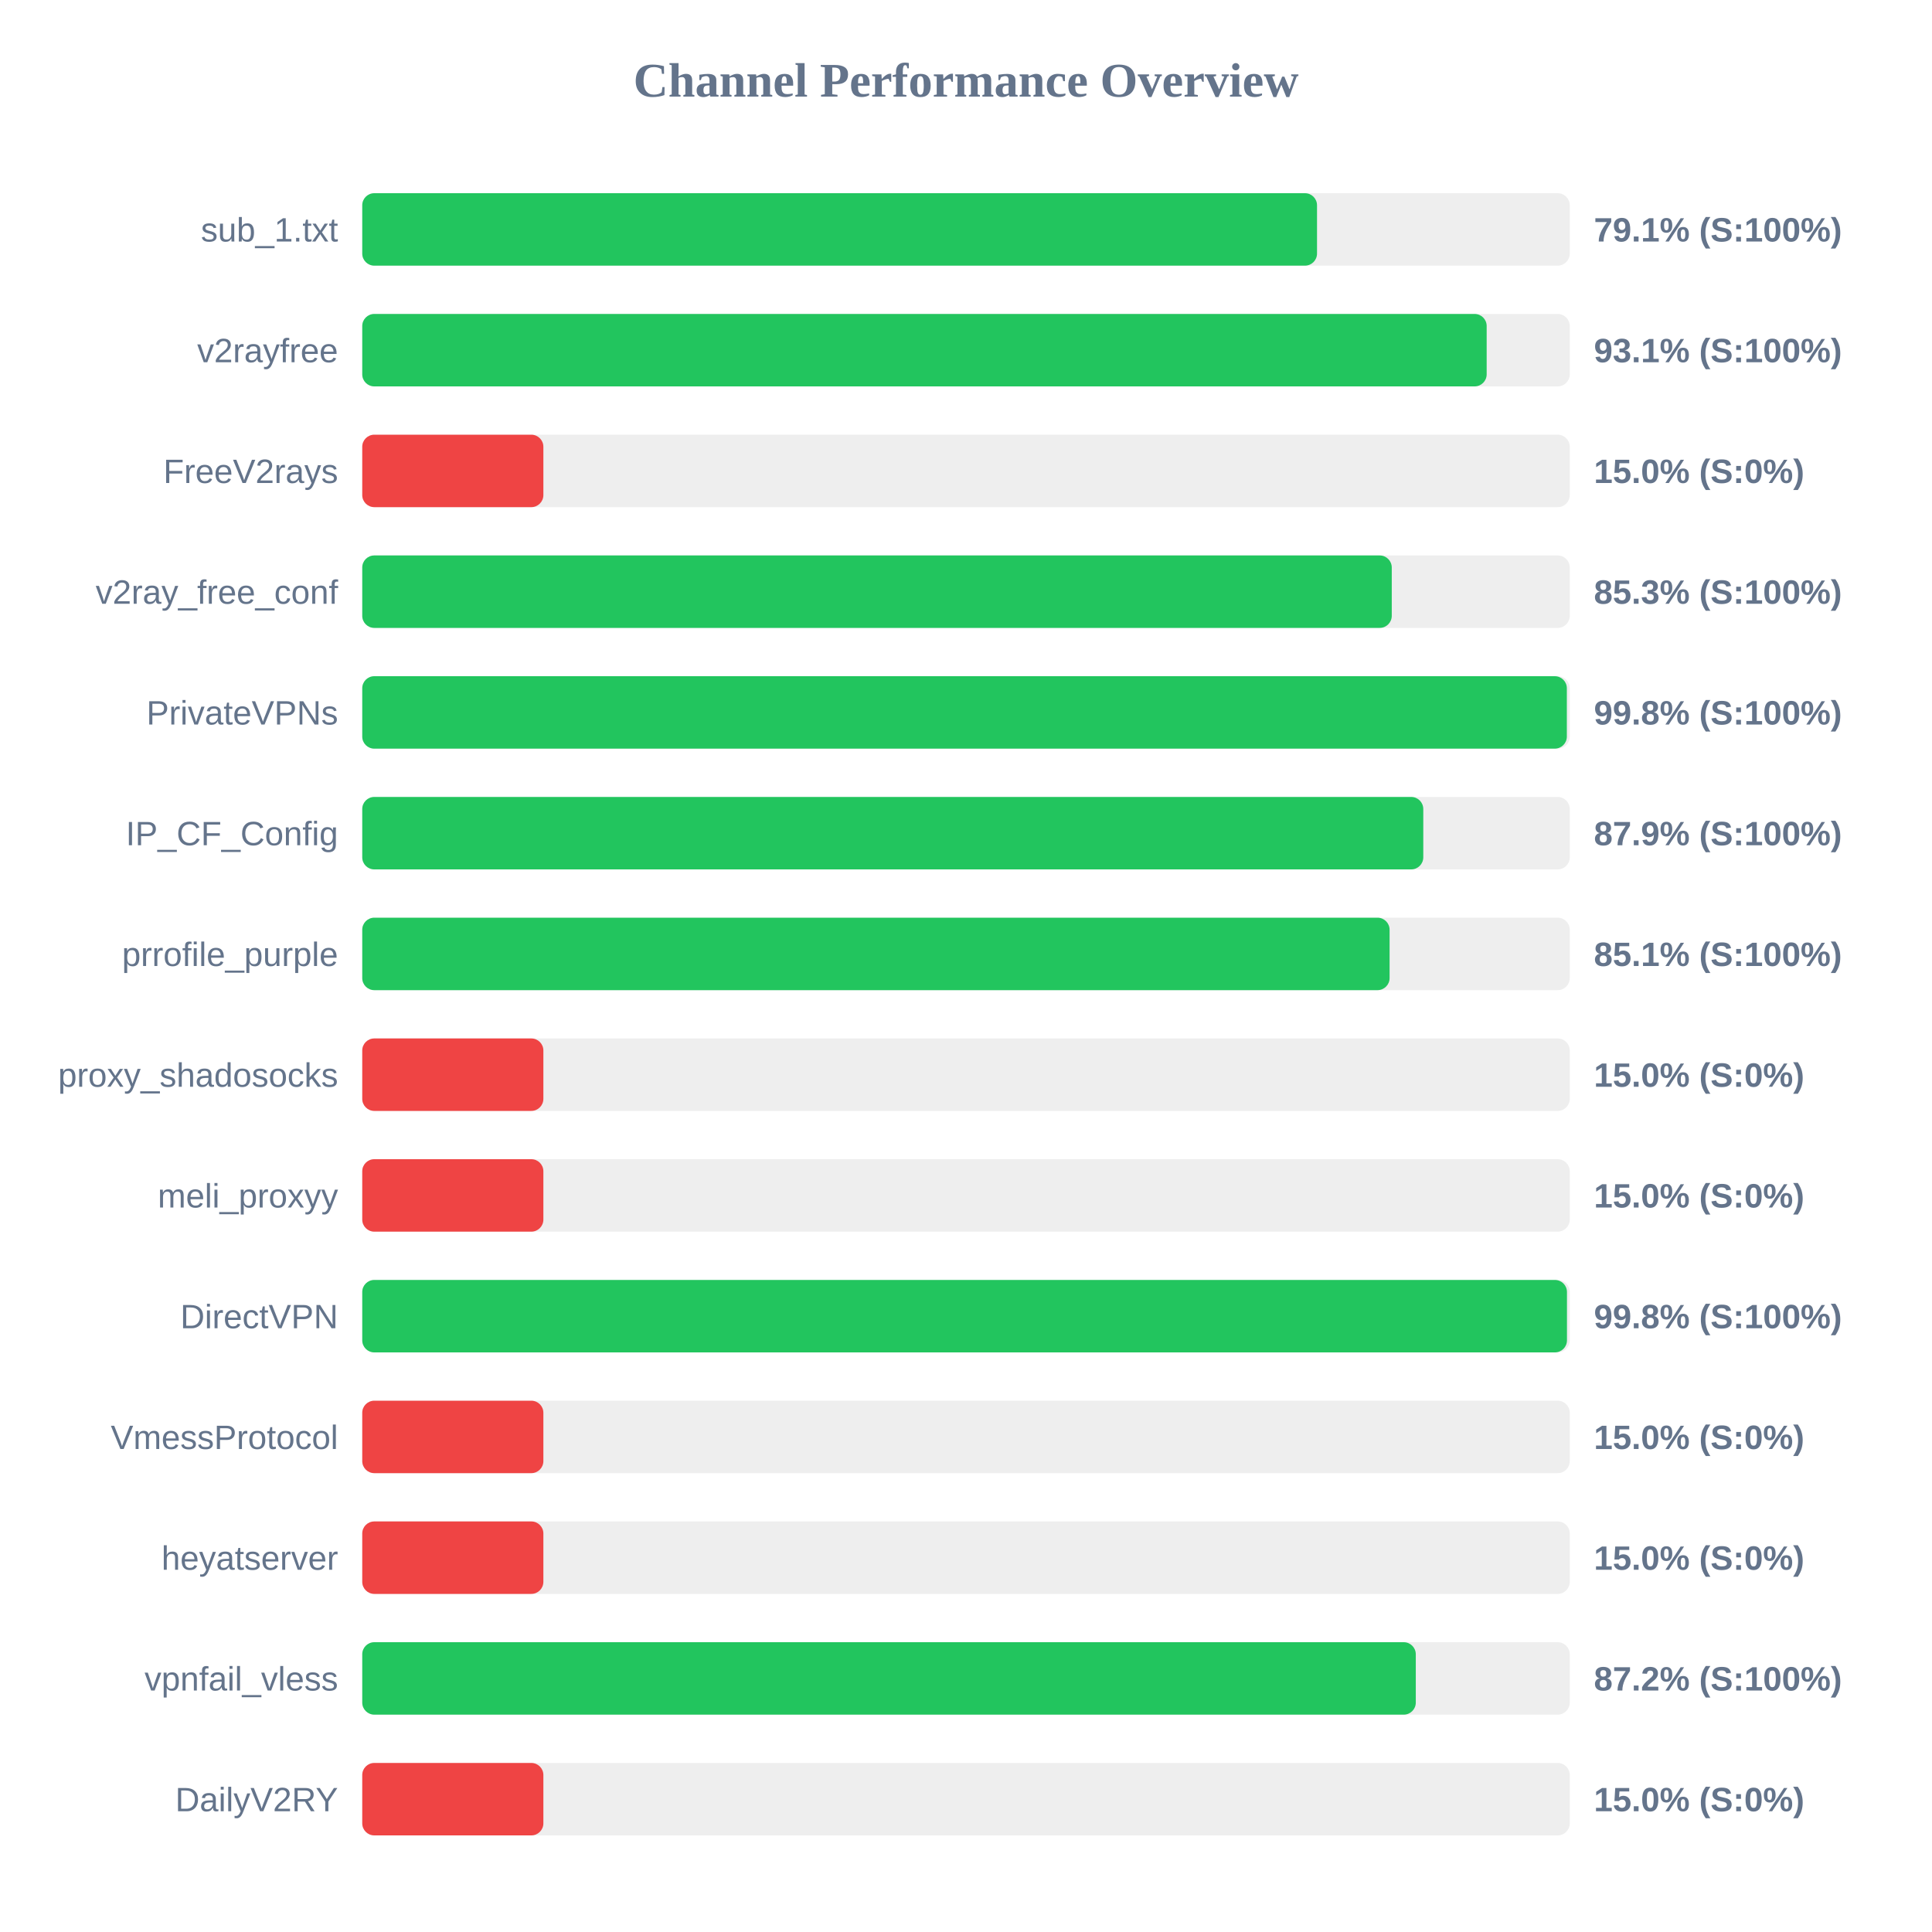
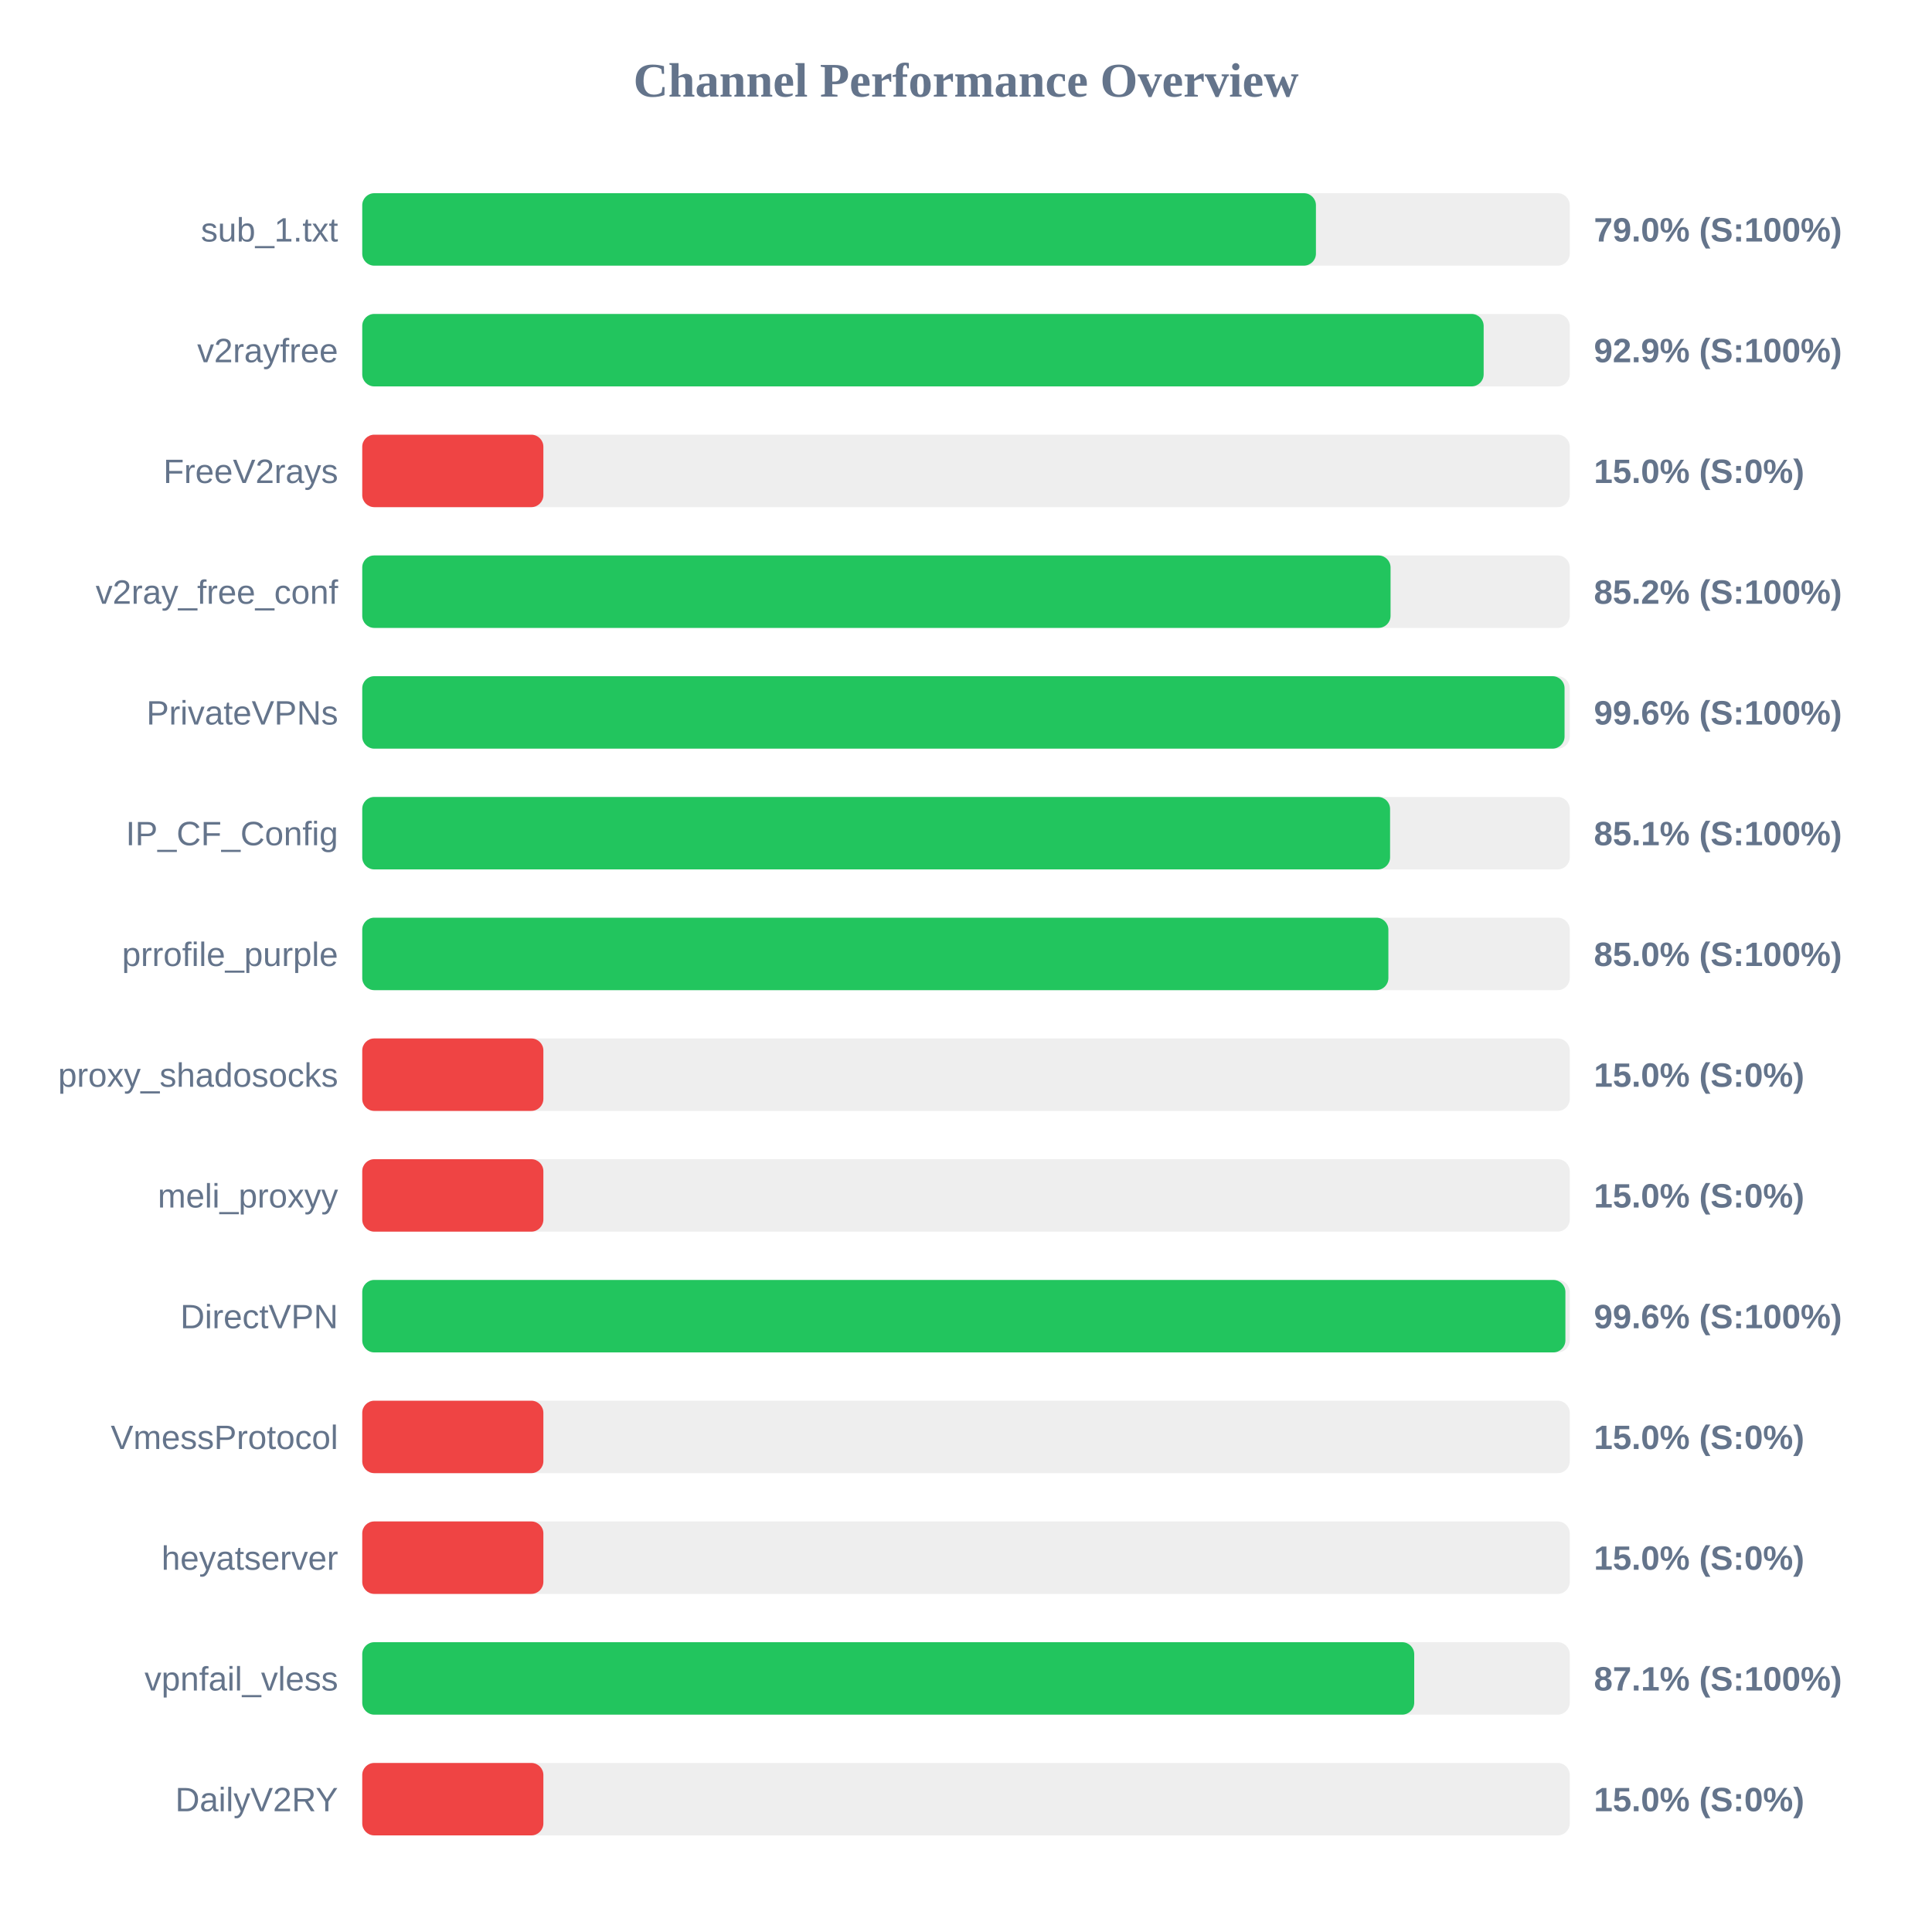
<svg xmlns="http://www.w3.org/2000/svg" width="800" height="800" version="1.1">
  <style>
        .row { font: 14px Arial; fill: #64748b; }
        .score { font: bold 14px Arial; fill: #64748b; }
    </style>
  <text x="400" y="40" text-anchor="middle" font-size="20px" font-weight="bold" fill="#64748b">Channel Performance Overview</text>
  <rect x="150" y="80" width="500" height="30" fill="#eee" rx="5" />
-   <rect x="150" y="80" width="395.35" height="30" fill="#22c55e" rx="5" />
+   <rect x="150" y="80" width="394.9" height="30" fill="#22c55e" rx="5" />
  <text x="140" y="100" text-anchor="end" class="row">sub_1.txt</text>
-   <text x="660" y="100" text-anchor="start" class="score">79.1% (S:100%)</text>
+   <text x="660" y="100" text-anchor="start" class="score">79.0% (S:100%)</text>
  <rect x="150" y="130" width="500" height="30" fill="#eee" rx="5" />
-   <rect x="150" y="130" width="465.6" height="30" fill="#22c55e" rx="5" />
+   <rect x="150" y="130" width="464.35" height="30" fill="#22c55e" rx="5" />
  <text x="140" y="150" text-anchor="end" class="row">v2rayfree</text>
-   <text x="660" y="150" text-anchor="start" class="score">93.1% (S:100%)</text>
+   <text x="660" y="150" text-anchor="start" class="score">92.9% (S:100%)</text>
  <rect x="150" y="180" width="500" height="30" fill="#eee" rx="5" />
  <rect x="150" y="180" width="75.0" height="30" fill="#ef4444" rx="5" />
  <text x="140" y="200" text-anchor="end" class="row">FreeV2rays</text>
  <text x="660" y="200" text-anchor="start" class="score">15.0% (S:0%)</text>
  <rect x="150" y="230" width="500" height="30" fill="#eee" rx="5" />
-   <rect x="150" y="230" width="426.3" height="30" fill="#22c55e" rx="5" />
+   <rect x="150" y="230" width="425.8" height="30" fill="#22c55e" rx="5" />
  <text x="140" y="250" text-anchor="end" class="row">v2ray_free_conf</text>
-   <text x="660" y="250" text-anchor="start" class="score">85.3% (S:100%)</text>
+   <text x="660" y="250" text-anchor="start" class="score">85.2% (S:100%)</text>
  <rect x="150" y="280" width="500" height="30" fill="#eee" rx="5" />
-   <rect x="150" y="280" width="498.8" height="30" fill="#22c55e" rx="5" />
+   <rect x="150" y="280" width="497.85" height="30" fill="#22c55e" rx="5" />
  <text x="140" y="300" text-anchor="end" class="row">PrivateVPNs</text>
-   <text x="660" y="300" text-anchor="start" class="score">99.8% (S:100%)</text>
+   <text x="660" y="300" text-anchor="start" class="score">99.6% (S:100%)</text>
  <rect x="150" y="330" width="500" height="30" fill="#eee" rx="5" />
-   <rect x="150" y="330" width="439.35" height="30" fill="#22c55e" rx="5" />
+   <rect x="150" y="330" width="425.6" height="30" fill="#22c55e" rx="5" />
  <text x="140" y="350" text-anchor="end" class="row">IP_CF_Config</text>
-   <text x="660" y="350" text-anchor="start" class="score">87.9% (S:100%)</text>
+   <text x="660" y="350" text-anchor="start" class="score">85.1% (S:100%)</text>
  <rect x="150" y="380" width="500" height="30" fill="#eee" rx="5" />
-   <rect x="150" y="380" width="425.4" height="30" fill="#22c55e" rx="5" />
+   <rect x="150" y="380" width="424.9" height="30" fill="#22c55e" rx="5" />
  <text x="140" y="400" text-anchor="end" class="row">prrofile_purple</text>
-   <text x="660" y="400" text-anchor="start" class="score">85.1% (S:100%)</text>
+   <text x="660" y="400" text-anchor="start" class="score">85.0% (S:100%)</text>
  <rect x="150" y="430" width="500" height="30" fill="#eee" rx="5" />
  <rect x="150" y="430" width="75.0" height="30" fill="#ef4444" rx="5" />
  <text x="140" y="450" text-anchor="end" class="row">proxy_shadosocks</text>
  <text x="660" y="450" text-anchor="start" class="score">15.0% (S:0%)</text>
  <rect x="150" y="480" width="500" height="30" fill="#eee" rx="5" />
  <rect x="150" y="480" width="75.0" height="30" fill="#ef4444" rx="5" />
  <text x="140" y="500" text-anchor="end" class="row">meli_proxyy</text>
  <text x="660" y="500" text-anchor="start" class="score">15.0% (S:0%)</text>
  <rect x="150" y="530" width="500" height="30" fill="#eee" rx="5" />
-   <rect x="150" y="530" width="498.85" height="30" fill="#22c55e" rx="5" />
+   <rect x="150" y="530" width="498.2" height="30" fill="#22c55e" rx="5" />
  <text x="140" y="550" text-anchor="end" class="row">DirectVPN</text>
-   <text x="660" y="550" text-anchor="start" class="score">99.8% (S:100%)</text>
+   <text x="660" y="550" text-anchor="start" class="score">99.6% (S:100%)</text>
  <rect x="150" y="580" width="500" height="30" fill="#eee" rx="5" />
  <rect x="150" y="580" width="75.0" height="30" fill="#ef4444" rx="5" />
  <text x="140" y="600" text-anchor="end" class="row">VmessProtocol</text>
  <text x="660" y="600" text-anchor="start" class="score">15.0% (S:0%)</text>
  <rect x="150" y="630" width="500" height="30" fill="#eee" rx="5" />
  <rect x="150" y="630" width="75.0" height="30" fill="#ef4444" rx="5" />
  <text x="140" y="650" text-anchor="end" class="row">heyatserver</text>
  <text x="660" y="650" text-anchor="start" class="score">15.0% (S:0%)</text>
  <rect x="150" y="680" width="500" height="30" fill="#eee" rx="5" />
-   <rect x="150" y="680" width="436.25" height="30" fill="#22c55e" rx="5" />
+   <rect x="150" y="680" width="435.6" height="30" fill="#22c55e" rx="5" />
  <text x="140" y="700" text-anchor="end" class="row">vpnfail_vless</text>
-   <text x="660" y="700" text-anchor="start" class="score">87.2% (S:100%)</text>
+   <text x="660" y="700" text-anchor="start" class="score">87.1% (S:100%)</text>
  <rect x="150" y="730" width="500" height="30" fill="#eee" rx="5" />
  <rect x="150" y="730" width="75.0" height="30" fill="#ef4444" rx="5" />
  <text x="140" y="750" text-anchor="end" class="row">DailyV2RY</text>
  <text x="660" y="750" text-anchor="start" class="score">15.0% (S:0%)</text>
</svg>
